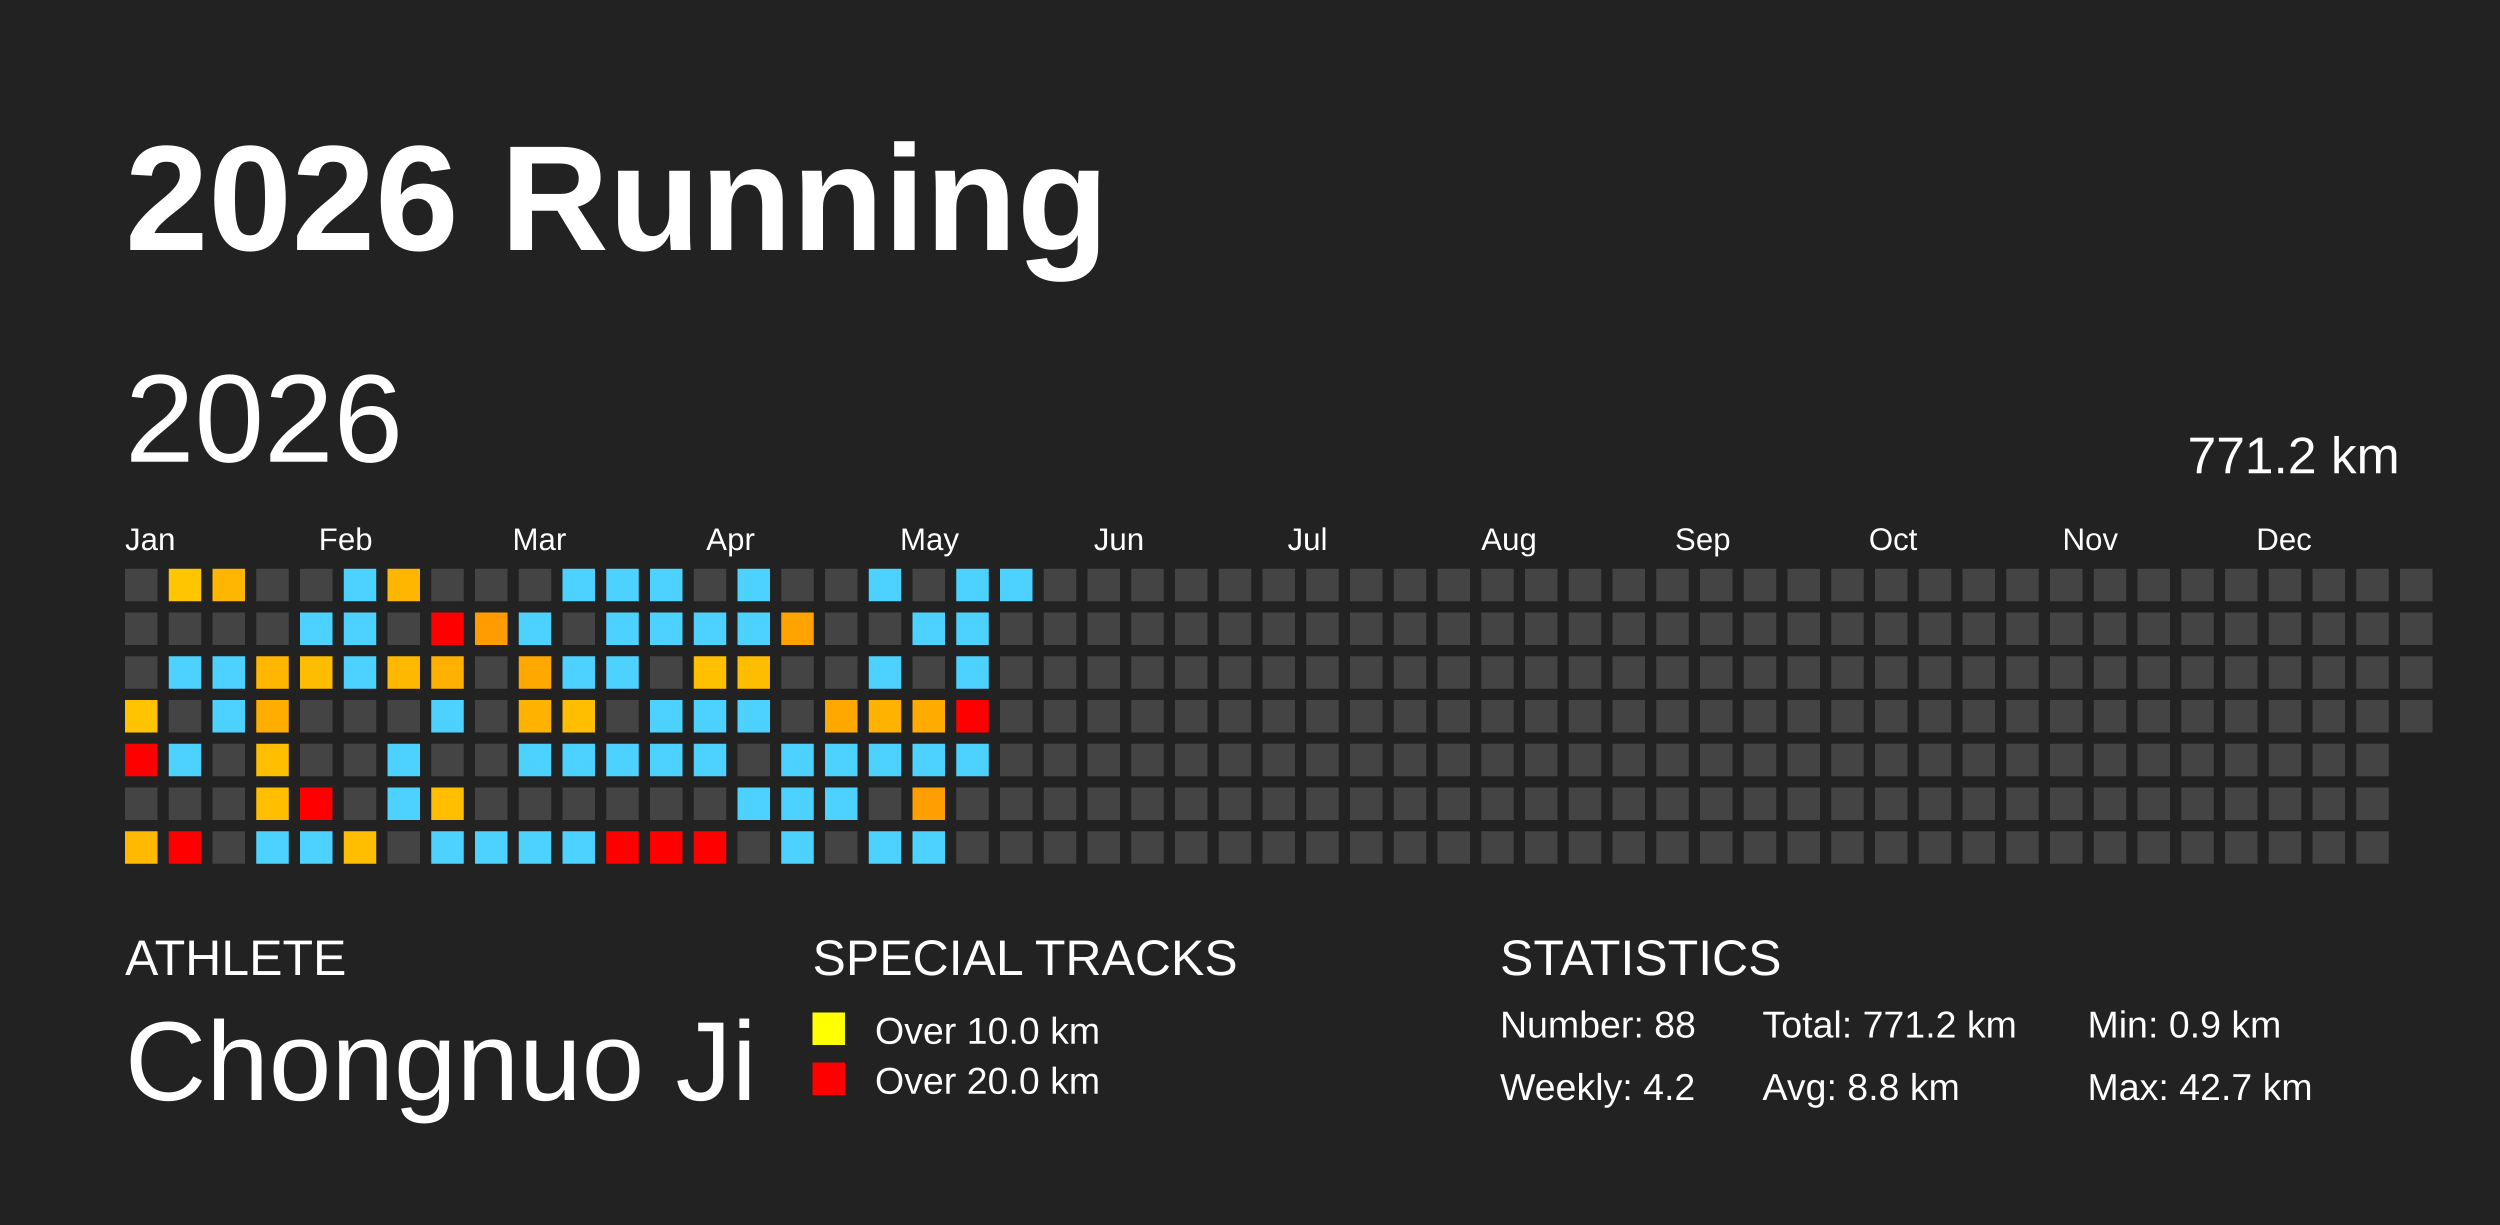
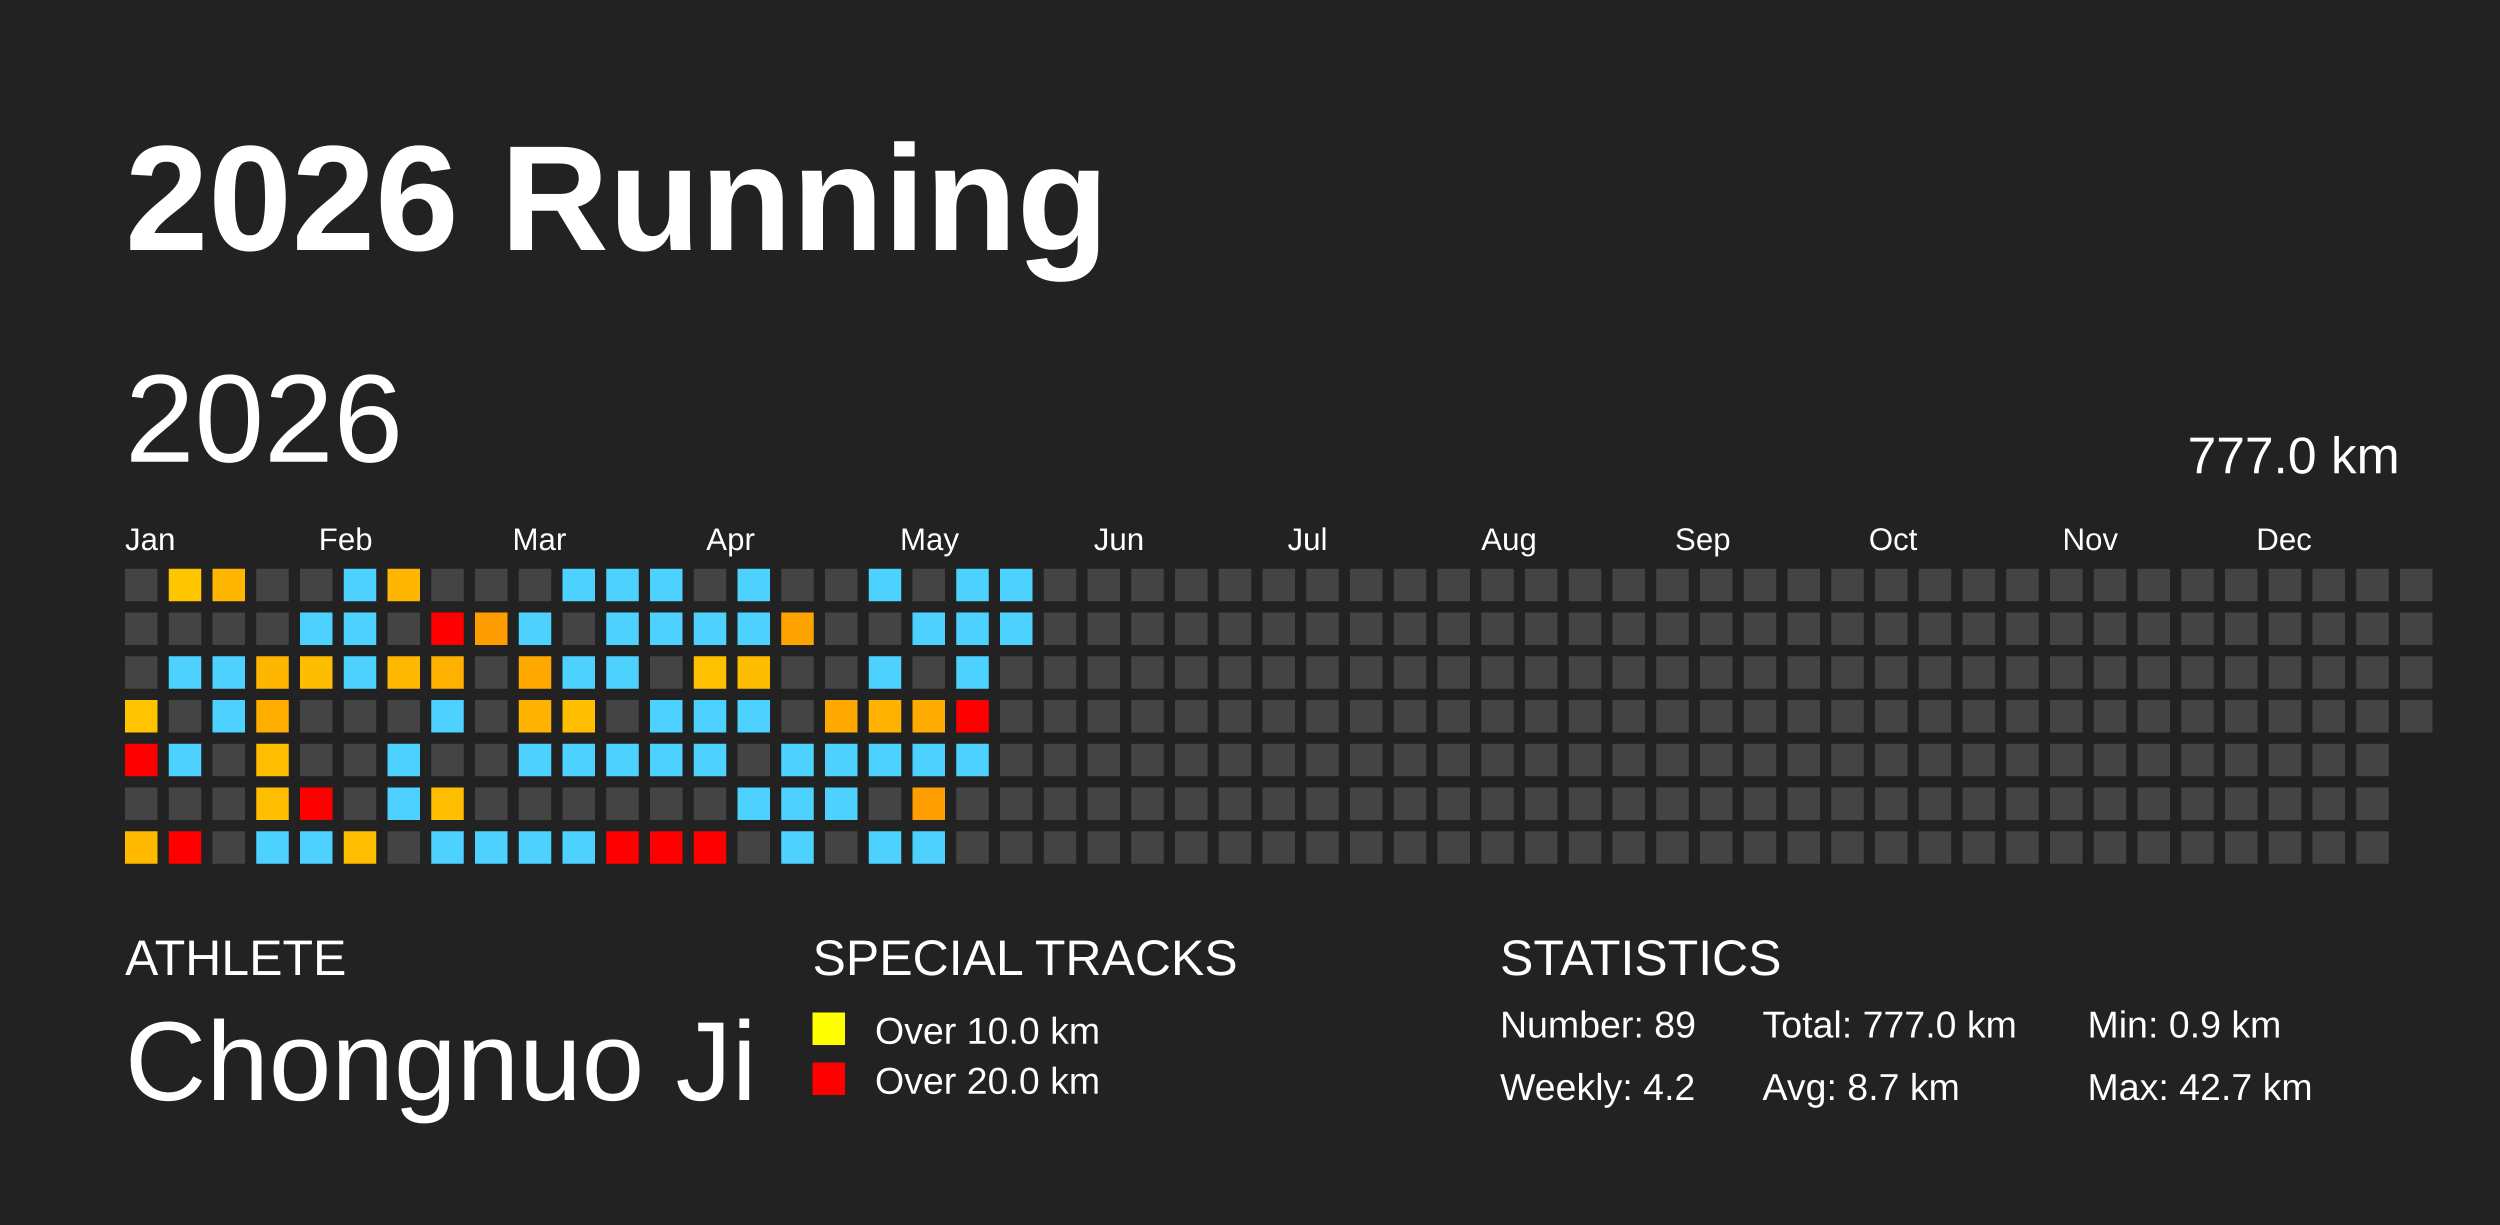
<svg xmlns="http://www.w3.org/2000/svg" baseProfile="full" height="98mm" version="1.1" viewBox="0,0,200,98" width="200mm">
  <defs />
  <rect fill="#222222" height="98" width="200" x="0" y="0" />
  <text fill="#FFFFFF" style="font-size:12px; font-family:Arial; font-weight:bold;" x="10" y="20">2026 Running</text>
  <text fill="#FFFFFF" style="font-size:4px; font-family:Arial" x="10" y="78">ATHLETE</text>
  <text fill="#FFFFFF" style="font-size:9px; font-family:Arial" x="10" y="88">Chongnuo Ji</text>
  <text fill="#FFFFFF" style="font-size:4px; font-family:Arial" x="65" y="78">SPECIAL TRACKS</text>
  <rect fill="yellow" height="2.6" width="2.6" x="65" y="81" />
  <text fill="#FFFFFF" style="font-size:3px; font-family:Arial" x="70" y="83.5">Over 10.0 km</text>
  <rect fill="red" height="2.6" width="2.6" x="65" y="85" />
  <text fill="#FFFFFF" style="font-size:3px; font-family:Arial" x="70" y="87.5">Over 20.0 km</text>
  <text fill="#FFFFFF" style="font-size:4px; font-family:Arial" x="120" y="78">STATISTICS</text>
-   <text fill="#FFFFFF" style="font-size:3px; font-family:Arial" x="120" y="83">Number: 88</text>
+   <text fill="#FFFFFF" style="font-size:3px; font-family:Arial" x="120" y="83">Number: 89</text>
  <text fill="#FFFFFF" style="font-size:3px; font-family:Arial" x="120" y="88">Weekly: 4.2</text>
-   <text fill="#FFFFFF" style="font-size:3px; font-family:Arial" x="141" y="83">Total: 771.2 km</text>
-   <text fill="#FFFFFF" style="font-size:3px; font-family:Arial" x="141" y="88">Avg: 8.8 km</text>
+   <text fill="#FFFFFF" style="font-size:3px; font-family:Arial" x="141" y="83">Total: 777.0 km</text>
+   <text fill="#FFFFFF" style="font-size:3px; font-family:Arial" x="141" y="88">Avg: 8.7 km</text>
  <text fill="#FFFFFF" style="font-size:3px; font-family:Arial" x="167" y="83">Min: 0.9 km</text>
  <text fill="#FFFFFF" style="font-size:3px; font-family:Arial" x="167" y="88">Max: 42.7 km</text>
  <text dominant-baseline="hanging" fill="#FFFFFF" style="font-size:10.0px; font-family:Arial;" x="10" y="30">2026</text>
-   <text dominant-baseline="hanging" fill="#FFFFFF" style="font-size:4.125px; font-family:Arial;" x="175" y="35">771.2 km</text>
+   <text dominant-baseline="hanging" fill="#FFFFFF" style="font-size:4.125px; font-family:Arial;" x="175" y="35">777.0 km</text>
  <text fill="#FFFFFF" style="font-size:2.5px; font-family:Arial" x="10.0" y="44">Jan</text>
  <text fill="#FFFFFF" style="font-size:2.5px; font-family:Arial" x="25.5" y="44">Feb</text>
  <text fill="#FFFFFF" style="font-size:2.5px; font-family:Arial" x="41.0" y="44">Mar</text>
  <text fill="#FFFFFF" style="font-size:2.5px; font-family:Arial" x="56.5" y="44">Apr</text>
  <text fill="#FFFFFF" style="font-size:2.5px; font-family:Arial" x="72.0" y="44">May</text>
  <text fill="#FFFFFF" style="font-size:2.5px; font-family:Arial" x="87.5" y="44">Jun</text>
  <text fill="#FFFFFF" style="font-size:2.5px; font-family:Arial" x="103.0" y="44">Jul</text>
  <text fill="#FFFFFF" style="font-size:2.5px; font-family:Arial" x="118.5" y="44">Aug</text>
  <text fill="#FFFFFF" style="font-size:2.5px; font-family:Arial" x="134.0" y="44">Sep</text>
  <text fill="#FFFFFF" style="font-size:2.5px; font-family:Arial" x="149.5" y="44">Oct</text>
  <text fill="#FFFFFF" style="font-size:2.5px; font-family:Arial" x="165.0" y="44">Nov</text>
  <text fill="#FFFFFF" style="font-size:2.5px; font-family:Arial" x="180.5" y="44">Dec</text>
  <rect fill="#444444" height="2.6" width="2.6" x="10.0" y="45.5" />
  <rect fill="#444444" height="2.6" width="2.6" x="10.0" y="49.0" />
  <rect fill="#444444" height="2.6" width="2.6" x="10.0" y="52.5" />
  <rect fill="#ffc300" height="2.6" width="2.6" x="10.0" y="56.0" />
  <rect fill="red" height="2.6" width="2.6" x="10.0" y="59.5" />
  <rect fill="#444444" height="2.6" width="2.6" x="10.0" y="63.0" />
  <rect fill="#ffba00" height="2.6" width="2.6" x="10.0" y="66.5" />
  <rect fill="#ffc600" height="2.6" width="2.6" x="13.5" y="45.5" />
  <rect fill="#444444" height="2.6" width="2.6" x="13.5" y="49.0" />
  <rect fill="#4dd2ff" height="2.6" width="2.6" x="13.5" y="52.5" />
  <rect fill="#444444" height="2.6" width="2.6" x="13.5" y="56.0" />
  <rect fill="#4dd2ff" height="2.6" width="2.6" x="13.5" y="59.5" />
  <rect fill="#444444" height="2.6" width="2.6" x="13.5" y="63.0" />
  <rect fill="red" height="2.6" width="2.6" x="13.5" y="66.5" />
  <rect fill="#ffb600" height="2.6" width="2.6" x="17.0" y="45.5" />
  <rect fill="#444444" height="2.6" width="2.6" x="17.0" y="49.0" />
  <rect fill="#4dd2ff" height="2.6" width="2.6" x="17.0" y="52.5" />
  <rect fill="#4dd2ff" height="2.6" width="2.6" x="17.0" y="56.0" />
  <rect fill="#444444" height="2.6" width="2.6" x="17.0" y="59.5" />
  <rect fill="#444444" height="2.6" width="2.6" x="17.0" y="63.0" />
  <rect fill="#444444" height="2.6" width="2.6" x="17.0" y="66.5" />
  <rect fill="#444444" height="2.6" width="2.6" x="20.5" y="45.5" />
  <rect fill="#444444" height="2.6" width="2.6" x="20.5" y="49.0" />
  <rect fill="#ffb600" height="2.6" width="2.6" x="20.5" y="52.5" />
  <rect fill="#ffae00" height="2.6" width="2.6" x="20.5" y="56.0" />
  <rect fill="#ffbf00" height="2.6" width="2.6" x="20.5" y="59.5" />
  <rect fill="#ffbf00" height="2.6" width="2.6" x="20.5" y="63.0" />
  <rect fill="#4dd2ff" height="2.6" width="2.6" x="20.5" y="66.5" />
  <rect fill="#444444" height="2.6" width="2.6" x="24.0" y="45.5" />
  <rect fill="#4dd2ff" height="2.6" width="2.6" x="24.0" y="49.0" />
  <rect fill="#ffbd00" height="2.6" width="2.6" x="24.0" y="52.5" />
  <rect fill="#444444" height="2.6" width="2.6" x="24.0" y="56.0" />
  <rect fill="#444444" height="2.6" width="2.6" x="24.0" y="59.5" />
  <rect fill="red" height="2.6" width="2.6" x="24.0" y="63.0" />
  <rect fill="#4dd2ff" height="2.6" width="2.6" x="24.0" y="66.5" />
  <rect fill="#4dd2ff" height="2.6" width="2.6" x="27.5" y="45.5" />
  <rect fill="#4dd2ff" height="2.6" width="2.6" x="27.5" y="49.0" />
  <rect fill="#4dd2ff" height="2.6" width="2.6" x="27.5" y="52.5" />
  <rect fill="#444444" height="2.6" width="2.6" x="27.5" y="56.0" />
  <rect fill="#444444" height="2.6" width="2.6" x="27.5" y="59.5" />
  <rect fill="#444444" height="2.6" width="2.6" x="27.5" y="63.0" />
  <rect fill="#ffbe00" height="2.6" width="2.6" x="27.5" y="66.5" />
  <rect fill="#ffb600" height="2.6" width="2.6" x="31.0" y="45.5" />
  <rect fill="#444444" height="2.6" width="2.6" x="31.0" y="49.0" />
  <rect fill="#ffb800" height="2.6" width="2.6" x="31.0" y="52.5" />
  <rect fill="#444444" height="2.6" width="2.6" x="31.0" y="56.0" />
  <rect fill="#4dd2ff" height="2.6" width="2.6" x="31.0" y="59.5" />
  <rect fill="#4dd2ff" height="2.6" width="2.6" x="31.0" y="63.0" />
  <rect fill="#444444" height="2.6" width="2.6" x="31.0" y="66.5" />
  <rect fill="#444444" height="2.6" width="2.6" x="34.5" y="45.5" />
  <rect fill="red" height="2.6" width="2.6" x="34.5" y="49.0" />
  <rect fill="#ffb100" height="2.6" width="2.6" x="34.5" y="52.5" />
  <rect fill="#4dd2ff" height="2.6" width="2.6" x="34.5" y="56.0" />
  <rect fill="#444444" height="2.6" width="2.6" x="34.5" y="59.5" />
  <rect fill="#ffbf00" height="2.6" width="2.6" x="34.5" y="63.0" />
  <rect fill="#4dd2ff" height="2.6" width="2.6" x="34.5" y="66.5" />
  <rect fill="#444444" height="2.6" width="2.6" x="38.0" y="45.5" />
  <rect fill="#ff9d00" height="2.6" width="2.6" x="38.0" y="49.0" />
  <rect fill="#444444" height="2.6" width="2.6" x="38.0" y="52.5" />
  <rect fill="#444444" height="2.6" width="2.6" x="38.0" y="56.0" />
  <rect fill="#444444" height="2.6" width="2.6" x="38.0" y="59.5" />
  <rect fill="#444444" height="2.6" width="2.6" x="38.0" y="63.0" />
  <rect fill="#4dd2ff" height="2.6" width="2.6" x="38.0" y="66.5" />
  <rect fill="#444444" height="2.6" width="2.6" x="41.5" y="45.5" />
  <rect fill="#4dd2ff" height="2.6" width="2.6" x="41.5" y="49.0" />
  <rect fill="#ffa900" height="2.6" width="2.6" x="41.5" y="52.5" />
  <rect fill="#ffb300" height="2.6" width="2.6" x="41.5" y="56.0" />
  <rect fill="#4dd2ff" height="2.6" width="2.6" x="41.5" y="59.5" />
  <rect fill="#444444" height="2.6" width="2.6" x="41.5" y="63.0" />
  <rect fill="#4dd2ff" height="2.6" width="2.6" x="41.5" y="66.5" />
  <rect fill="#4dd2ff" height="2.6" width="2.6" x="45.0" y="45.5" />
  <rect fill="#444444" height="2.6" width="2.6" x="45.0" y="49.0" />
  <rect fill="#4dd2ff" height="2.6" width="2.6" x="45.0" y="52.5" />
  <rect fill="#ffbe00" height="2.6" width="2.6" x="45.0" y="56.0" />
  <rect fill="#4dd2ff" height="2.6" width="2.6" x="45.0" y="59.5" />
  <rect fill="#444444" height="2.6" width="2.6" x="45.0" y="63.0" />
  <rect fill="#4dd2ff" height="2.6" width="2.6" x="45.0" y="66.5" />
  <rect fill="#4dd2ff" height="2.6" width="2.6" x="48.5" y="45.5" />
  <rect fill="#4dd2ff" height="2.6" width="2.6" x="48.5" y="49.0" />
  <rect fill="#4dd2ff" height="2.6" width="2.6" x="48.5" y="52.5" />
  <rect fill="#444444" height="2.6" width="2.6" x="48.5" y="56.0" />
  <rect fill="#4dd2ff" height="2.6" width="2.6" x="48.5" y="59.5" />
  <rect fill="#444444" height="2.6" width="2.6" x="48.5" y="63.0" />
  <rect fill="red" height="2.6" width="2.6" x="48.5" y="66.5" />
  <rect fill="#4dd2ff" height="2.6" width="2.6" x="52.0" y="45.5" />
  <rect fill="#4dd2ff" height="2.6" width="2.6" x="52.0" y="49.0" />
  <rect fill="#444444" height="2.6" width="2.6" x="52.0" y="52.5" />
  <rect fill="#4dd2ff" height="2.6" width="2.6" x="52.0" y="56.0" />
  <rect fill="#4dd2ff" height="2.6" width="2.6" x="52.0" y="59.5" />
  <rect fill="#444444" height="2.6" width="2.6" x="52.0" y="63.0" />
  <rect fill="red" height="2.6" width="2.6" x="52.0" y="66.5" />
  <rect fill="#444444" height="2.6" width="2.6" x="55.5" y="45.5" />
  <rect fill="#4dd2ff" height="2.6" width="2.6" x="55.5" y="49.0" />
  <rect fill="#ffc000" height="2.6" width="2.6" x="55.5" y="52.5" />
  <rect fill="#4dd2ff" height="2.6" width="2.6" x="55.5" y="56.0" />
  <rect fill="#4dd2ff" height="2.6" width="2.6" x="55.5" y="59.5" />
  <rect fill="#444444" height="2.6" width="2.6" x="55.5" y="63.0" />
  <rect fill="red" height="2.6" width="2.6" x="55.5" y="66.5" />
  <rect fill="#4dd2ff" height="2.6" width="2.6" x="59.0" y="45.5" />
  <rect fill="#4dd2ff" height="2.6" width="2.6" x="59.0" y="49.0" />
  <rect fill="#ffbd00" height="2.6" width="2.6" x="59.0" y="52.5" />
  <rect fill="#4dd2ff" height="2.6" width="2.6" x="59.0" y="56.0" />
  <rect fill="#444444" height="2.6" width="2.6" x="59.0" y="59.5" />
  <rect fill="#4dd2ff" height="2.6" width="2.6" x="59.0" y="63.0" />
  <rect fill="#444444" height="2.6" width="2.6" x="59.0" y="66.5" />
  <rect fill="#444444" height="2.6" width="2.6" x="62.5" y="45.5" />
  <rect fill="#ffa300" height="2.6" width="2.6" x="62.5" y="49.0" />
  <rect fill="#444444" height="2.6" width="2.6" x="62.5" y="52.5" />
  <rect fill="#444444" height="2.6" width="2.6" x="62.5" y="56.0" />
  <rect fill="#4dd2ff" height="2.6" width="2.6" x="62.5" y="59.5" />
  <rect fill="#4dd2ff" height="2.6" width="2.6" x="62.5" y="63.0" />
  <rect fill="#4dd2ff" height="2.6" width="2.6" x="62.5" y="66.5" />
  <rect fill="#444444" height="2.6" width="2.6" x="66.0" y="45.5" />
  <rect fill="#444444" height="2.6" width="2.6" x="66.0" y="49.0" />
  <rect fill="#444444" height="2.6" width="2.6" x="66.0" y="52.5" />
  <rect fill="#ffa900" height="2.6" width="2.6" x="66.0" y="56.0" />
  <rect fill="#4dd2ff" height="2.6" width="2.6" x="66.0" y="59.5" />
  <rect fill="#4dd2ff" height="2.6" width="2.6" x="66.0" y="63.0" />
  <rect fill="#444444" height="2.6" width="2.6" x="66.0" y="66.5" />
  <rect fill="#4dd2ff" height="2.6" width="2.6" x="69.5" y="45.5" />
  <rect fill="#444444" height="2.6" width="2.6" x="69.5" y="49.0" />
  <rect fill="#4dd2ff" height="2.6" width="2.6" x="69.5" y="52.5" />
  <rect fill="#ffb200" height="2.6" width="2.6" x="69.5" y="56.0" />
  <rect fill="#4dd2ff" height="2.6" width="2.6" x="69.5" y="59.5" />
  <rect fill="#444444" height="2.6" width="2.6" x="69.5" y="63.0" />
  <rect fill="#4dd2ff" height="2.6" width="2.6" x="69.5" y="66.5" />
  <rect fill="#444444" height="2.6" width="2.6" x="73.0" y="45.5" />
  <rect fill="#4dd2ff" height="2.6" width="2.6" x="73.0" y="49.0" />
  <rect fill="#444444" height="2.6" width="2.6" x="73.0" y="52.5" />
  <rect fill="#ffab00" height="2.6" width="2.6" x="73.0" y="56.0" />
  <rect fill="#4dd2ff" height="2.6" width="2.6" x="73.0" y="59.5" />
  <rect fill="#ff9e00" height="2.6" width="2.6" x="73.0" y="63.0" />
  <rect fill="#4dd2ff" height="2.6" width="2.6" x="73.0" y="66.5" />
  <rect fill="#4dd2ff" height="2.6" width="2.6" x="76.5" y="45.5" />
  <rect fill="#4dd2ff" height="2.6" width="2.6" x="76.5" y="49.0" />
  <rect fill="#4dd2ff" height="2.6" width="2.6" x="76.5" y="52.5" />
  <rect fill="red" height="2.6" width="2.6" x="76.5" y="56.0" />
  <rect fill="#4dd2ff" height="2.6" width="2.6" x="76.5" y="59.5" />
  <rect fill="#444444" height="2.6" width="2.6" x="76.5" y="63.0" />
  <rect fill="#444444" height="2.6" width="2.6" x="76.5" y="66.5" />
  <rect fill="#4dd2ff" height="2.6" width="2.6" x="80.0" y="45.5" />
-   <rect fill="#444444" height="2.6" width="2.6" x="80.0" y="49.0" />
+   <rect fill="#4dd2ff" height="2.6" width="2.6" x="80.0" y="49.0" />
  <rect fill="#444444" height="2.6" width="2.6" x="80.0" y="52.5" />
  <rect fill="#444444" height="2.6" width="2.6" x="80.0" y="56.0" />
  <rect fill="#444444" height="2.6" width="2.6" x="80.0" y="59.5" />
  <rect fill="#444444" height="2.6" width="2.6" x="80.0" y="63.0" />
  <rect fill="#444444" height="2.6" width="2.6" x="80.0" y="66.5" />
  <rect fill="#444444" height="2.6" width="2.6" x="83.5" y="45.5" />
  <rect fill="#444444" height="2.6" width="2.6" x="83.5" y="49.0" />
  <rect fill="#444444" height="2.6" width="2.6" x="83.5" y="52.5" />
  <rect fill="#444444" height="2.6" width="2.6" x="83.5" y="56.0" />
  <rect fill="#444444" height="2.6" width="2.6" x="83.5" y="59.5" />
  <rect fill="#444444" height="2.6" width="2.6" x="83.5" y="63.0" />
  <rect fill="#444444" height="2.6" width="2.6" x="83.5" y="66.5" />
  <rect fill="#444444" height="2.6" width="2.6" x="87.0" y="45.5" />
  <rect fill="#444444" height="2.6" width="2.6" x="87.0" y="49.0" />
  <rect fill="#444444" height="2.6" width="2.6" x="87.0" y="52.5" />
  <rect fill="#444444" height="2.6" width="2.6" x="87.0" y="56.0" />
  <rect fill="#444444" height="2.6" width="2.6" x="87.0" y="59.5" />
  <rect fill="#444444" height="2.6" width="2.6" x="87.0" y="63.0" />
  <rect fill="#444444" height="2.6" width="2.6" x="87.0" y="66.5" />
  <rect fill="#444444" height="2.6" width="2.6" x="90.5" y="45.5" />
  <rect fill="#444444" height="2.6" width="2.6" x="90.5" y="49.0" />
  <rect fill="#444444" height="2.6" width="2.6" x="90.5" y="52.5" />
  <rect fill="#444444" height="2.6" width="2.6" x="90.5" y="56.0" />
  <rect fill="#444444" height="2.6" width="2.6" x="90.5" y="59.5" />
  <rect fill="#444444" height="2.6" width="2.6" x="90.5" y="63.0" />
  <rect fill="#444444" height="2.6" width="2.6" x="90.5" y="66.5" />
  <rect fill="#444444" height="2.6" width="2.6" x="94.0" y="45.5" />
  <rect fill="#444444" height="2.6" width="2.6" x="94.0" y="49.0" />
  <rect fill="#444444" height="2.6" width="2.6" x="94.0" y="52.5" />
  <rect fill="#444444" height="2.6" width="2.6" x="94.0" y="56.0" />
  <rect fill="#444444" height="2.6" width="2.6" x="94.0" y="59.5" />
  <rect fill="#444444" height="2.6" width="2.6" x="94.0" y="63.0" />
  <rect fill="#444444" height="2.6" width="2.6" x="94.0" y="66.5" />
  <rect fill="#444444" height="2.6" width="2.6" x="97.5" y="45.5" />
  <rect fill="#444444" height="2.6" width="2.6" x="97.5" y="49.0" />
  <rect fill="#444444" height="2.6" width="2.6" x="97.5" y="52.5" />
  <rect fill="#444444" height="2.6" width="2.6" x="97.5" y="56.0" />
  <rect fill="#444444" height="2.6" width="2.6" x="97.5" y="59.5" />
  <rect fill="#444444" height="2.6" width="2.6" x="97.5" y="63.0" />
  <rect fill="#444444" height="2.6" width="2.6" x="97.5" y="66.5" />
  <rect fill="#444444" height="2.6" width="2.6" x="101.0" y="45.5" />
  <rect fill="#444444" height="2.6" width="2.6" x="101.0" y="49.0" />
  <rect fill="#444444" height="2.6" width="2.6" x="101.0" y="52.5" />
  <rect fill="#444444" height="2.6" width="2.6" x="101.0" y="56.0" />
  <rect fill="#444444" height="2.6" width="2.6" x="101.0" y="59.5" />
  <rect fill="#444444" height="2.6" width="2.6" x="101.0" y="63.0" />
  <rect fill="#444444" height="2.6" width="2.6" x="101.0" y="66.5" />
  <rect fill="#444444" height="2.6" width="2.6" x="104.5" y="45.5" />
  <rect fill="#444444" height="2.6" width="2.6" x="104.5" y="49.0" />
  <rect fill="#444444" height="2.6" width="2.6" x="104.5" y="52.5" />
  <rect fill="#444444" height="2.6" width="2.6" x="104.5" y="56.0" />
  <rect fill="#444444" height="2.6" width="2.6" x="104.5" y="59.5" />
  <rect fill="#444444" height="2.6" width="2.6" x="104.5" y="63.0" />
  <rect fill="#444444" height="2.6" width="2.6" x="104.5" y="66.5" />
  <rect fill="#444444" height="2.6" width="2.6" x="108.0" y="45.5" />
  <rect fill="#444444" height="2.6" width="2.6" x="108.0" y="49.0" />
  <rect fill="#444444" height="2.6" width="2.6" x="108.0" y="52.5" />
  <rect fill="#444444" height="2.6" width="2.6" x="108.0" y="56.0" />
  <rect fill="#444444" height="2.6" width="2.6" x="108.0" y="59.5" />
  <rect fill="#444444" height="2.6" width="2.6" x="108.0" y="63.0" />
  <rect fill="#444444" height="2.6" width="2.6" x="108.0" y="66.5" />
  <rect fill="#444444" height="2.6" width="2.6" x="111.5" y="45.5" />
  <rect fill="#444444" height="2.6" width="2.6" x="111.5" y="49.0" />
  <rect fill="#444444" height="2.6" width="2.6" x="111.5" y="52.5" />
  <rect fill="#444444" height="2.6" width="2.6" x="111.5" y="56.0" />
  <rect fill="#444444" height="2.6" width="2.6" x="111.5" y="59.5" />
  <rect fill="#444444" height="2.6" width="2.6" x="111.5" y="63.0" />
  <rect fill="#444444" height="2.6" width="2.6" x="111.5" y="66.5" />
  <rect fill="#444444" height="2.6" width="2.6" x="115.0" y="45.5" />
  <rect fill="#444444" height="2.6" width="2.6" x="115.0" y="49.0" />
  <rect fill="#444444" height="2.6" width="2.6" x="115.0" y="52.5" />
  <rect fill="#444444" height="2.6" width="2.6" x="115.0" y="56.0" />
  <rect fill="#444444" height="2.6" width="2.6" x="115.0" y="59.5" />
  <rect fill="#444444" height="2.6" width="2.6" x="115.0" y="63.0" />
  <rect fill="#444444" height="2.6" width="2.6" x="115.0" y="66.5" />
  <rect fill="#444444" height="2.6" width="2.6" x="118.5" y="45.5" />
  <rect fill="#444444" height="2.6" width="2.6" x="118.5" y="49.0" />
  <rect fill="#444444" height="2.6" width="2.6" x="118.5" y="52.5" />
  <rect fill="#444444" height="2.6" width="2.6" x="118.5" y="56.0" />
  <rect fill="#444444" height="2.6" width="2.6" x="118.5" y="59.5" />
  <rect fill="#444444" height="2.6" width="2.6" x="118.5" y="63.0" />
  <rect fill="#444444" height="2.6" width="2.6" x="118.5" y="66.5" />
  <rect fill="#444444" height="2.6" width="2.6" x="122.0" y="45.5" />
  <rect fill="#444444" height="2.6" width="2.6" x="122.0" y="49.0" />
  <rect fill="#444444" height="2.6" width="2.6" x="122.0" y="52.5" />
  <rect fill="#444444" height="2.6" width="2.6" x="122.0" y="56.0" />
  <rect fill="#444444" height="2.6" width="2.6" x="122.0" y="59.5" />
  <rect fill="#444444" height="2.6" width="2.6" x="122.0" y="63.0" />
  <rect fill="#444444" height="2.6" width="2.6" x="122.0" y="66.5" />
  <rect fill="#444444" height="2.6" width="2.6" x="125.5" y="45.5" />
  <rect fill="#444444" height="2.6" width="2.6" x="125.5" y="49.0" />
  <rect fill="#444444" height="2.6" width="2.6" x="125.5" y="52.5" />
  <rect fill="#444444" height="2.6" width="2.6" x="125.5" y="56.0" />
  <rect fill="#444444" height="2.6" width="2.6" x="125.5" y="59.5" />
  <rect fill="#444444" height="2.6" width="2.6" x="125.5" y="63.0" />
  <rect fill="#444444" height="2.6" width="2.6" x="125.5" y="66.5" />
  <rect fill="#444444" height="2.6" width="2.6" x="129.0" y="45.5" />
  <rect fill="#444444" height="2.6" width="2.6" x="129.0" y="49.0" />
  <rect fill="#444444" height="2.6" width="2.6" x="129.0" y="52.5" />
  <rect fill="#444444" height="2.6" width="2.6" x="129.0" y="56.0" />
  <rect fill="#444444" height="2.6" width="2.6" x="129.0" y="59.5" />
  <rect fill="#444444" height="2.6" width="2.6" x="129.0" y="63.0" />
  <rect fill="#444444" height="2.6" width="2.6" x="129.0" y="66.5" />
  <rect fill="#444444" height="2.6" width="2.6" x="132.5" y="45.5" />
  <rect fill="#444444" height="2.6" width="2.6" x="132.5" y="49.0" />
  <rect fill="#444444" height="2.6" width="2.6" x="132.5" y="52.5" />
  <rect fill="#444444" height="2.6" width="2.6" x="132.5" y="56.0" />
  <rect fill="#444444" height="2.6" width="2.6" x="132.5" y="59.5" />
  <rect fill="#444444" height="2.6" width="2.6" x="132.5" y="63.0" />
  <rect fill="#444444" height="2.6" width="2.6" x="132.5" y="66.5" />
  <rect fill="#444444" height="2.6" width="2.6" x="136.0" y="45.5" />
  <rect fill="#444444" height="2.6" width="2.6" x="136.0" y="49.0" />
  <rect fill="#444444" height="2.6" width="2.6" x="136.0" y="52.5" />
  <rect fill="#444444" height="2.6" width="2.6" x="136.0" y="56.0" />
  <rect fill="#444444" height="2.6" width="2.6" x="136.0" y="59.5" />
  <rect fill="#444444" height="2.6" width="2.6" x="136.0" y="63.0" />
  <rect fill="#444444" height="2.6" width="2.6" x="136.0" y="66.5" />
  <rect fill="#444444" height="2.6" width="2.6" x="139.5" y="45.5" />
  <rect fill="#444444" height="2.6" width="2.6" x="139.5" y="49.0" />
  <rect fill="#444444" height="2.6" width="2.6" x="139.5" y="52.5" />
  <rect fill="#444444" height="2.6" width="2.6" x="139.5" y="56.0" />
  <rect fill="#444444" height="2.6" width="2.6" x="139.5" y="59.5" />
  <rect fill="#444444" height="2.6" width="2.6" x="139.5" y="63.0" />
  <rect fill="#444444" height="2.6" width="2.6" x="139.5" y="66.5" />
  <rect fill="#444444" height="2.6" width="2.6" x="143.0" y="45.5" />
  <rect fill="#444444" height="2.6" width="2.6" x="143.0" y="49.0" />
  <rect fill="#444444" height="2.6" width="2.6" x="143.0" y="52.5" />
  <rect fill="#444444" height="2.6" width="2.6" x="143.0" y="56.0" />
  <rect fill="#444444" height="2.6" width="2.6" x="143.0" y="59.5" />
  <rect fill="#444444" height="2.6" width="2.6" x="143.0" y="63.0" />
  <rect fill="#444444" height="2.6" width="2.6" x="143.0" y="66.5" />
  <rect fill="#444444" height="2.6" width="2.6" x="146.5" y="45.5" />
  <rect fill="#444444" height="2.6" width="2.6" x="146.5" y="49.0" />
  <rect fill="#444444" height="2.6" width="2.6" x="146.5" y="52.5" />
  <rect fill="#444444" height="2.6" width="2.6" x="146.5" y="56.0" />
  <rect fill="#444444" height="2.6" width="2.6" x="146.5" y="59.5" />
  <rect fill="#444444" height="2.6" width="2.6" x="146.5" y="63.0" />
  <rect fill="#444444" height="2.6" width="2.6" x="146.5" y="66.5" />
  <rect fill="#444444" height="2.6" width="2.6" x="150.0" y="45.5" />
  <rect fill="#444444" height="2.6" width="2.6" x="150.0" y="49.0" />
  <rect fill="#444444" height="2.6" width="2.6" x="150.0" y="52.5" />
  <rect fill="#444444" height="2.6" width="2.6" x="150.0" y="56.0" />
  <rect fill="#444444" height="2.6" width="2.6" x="150.0" y="59.5" />
  <rect fill="#444444" height="2.6" width="2.6" x="150.0" y="63.0" />
  <rect fill="#444444" height="2.6" width="2.6" x="150.0" y="66.5" />
  <rect fill="#444444" height="2.6" width="2.6" x="153.5" y="45.5" />
  <rect fill="#444444" height="2.6" width="2.6" x="153.5" y="49.0" />
  <rect fill="#444444" height="2.6" width="2.6" x="153.5" y="52.5" />
  <rect fill="#444444" height="2.6" width="2.6" x="153.5" y="56.0" />
  <rect fill="#444444" height="2.6" width="2.6" x="153.5" y="59.5" />
  <rect fill="#444444" height="2.6" width="2.6" x="153.5" y="63.0" />
  <rect fill="#444444" height="2.6" width="2.6" x="153.5" y="66.5" />
  <rect fill="#444444" height="2.6" width="2.6" x="157.0" y="45.5" />
  <rect fill="#444444" height="2.6" width="2.6" x="157.0" y="49.0" />
  <rect fill="#444444" height="2.6" width="2.6" x="157.0" y="52.5" />
  <rect fill="#444444" height="2.6" width="2.6" x="157.0" y="56.0" />
  <rect fill="#444444" height="2.6" width="2.6" x="157.0" y="59.5" />
  <rect fill="#444444" height="2.6" width="2.6" x="157.0" y="63.0" />
  <rect fill="#444444" height="2.6" width="2.6" x="157.0" y="66.5" />
  <rect fill="#444444" height="2.6" width="2.6" x="160.5" y="45.5" />
  <rect fill="#444444" height="2.6" width="2.6" x="160.5" y="49.0" />
  <rect fill="#444444" height="2.6" width="2.6" x="160.5" y="52.5" />
  <rect fill="#444444" height="2.6" width="2.6" x="160.5" y="56.0" />
  <rect fill="#444444" height="2.6" width="2.6" x="160.5" y="59.5" />
  <rect fill="#444444" height="2.6" width="2.6" x="160.5" y="63.0" />
  <rect fill="#444444" height="2.6" width="2.6" x="160.5" y="66.5" />
  <rect fill="#444444" height="2.6" width="2.6" x="164.0" y="45.5" />
  <rect fill="#444444" height="2.6" width="2.6" x="164.0" y="49.0" />
  <rect fill="#444444" height="2.6" width="2.6" x="164.0" y="52.5" />
  <rect fill="#444444" height="2.6" width="2.6" x="164.0" y="56.0" />
  <rect fill="#444444" height="2.6" width="2.6" x="164.0" y="59.5" />
  <rect fill="#444444" height="2.6" width="2.6" x="164.0" y="63.0" />
  <rect fill="#444444" height="2.6" width="2.6" x="164.0" y="66.5" />
  <rect fill="#444444" height="2.6" width="2.6" x="167.5" y="45.5" />
  <rect fill="#444444" height="2.6" width="2.6" x="167.5" y="49.0" />
  <rect fill="#444444" height="2.6" width="2.6" x="167.5" y="52.5" />
  <rect fill="#444444" height="2.6" width="2.6" x="167.5" y="56.0" />
  <rect fill="#444444" height="2.6" width="2.6" x="167.5" y="59.5" />
  <rect fill="#444444" height="2.6" width="2.6" x="167.5" y="63.0" />
  <rect fill="#444444" height="2.6" width="2.6" x="167.5" y="66.5" />
  <rect fill="#444444" height="2.6" width="2.6" x="171.0" y="45.5" />
  <rect fill="#444444" height="2.6" width="2.6" x="171.0" y="49.0" />
  <rect fill="#444444" height="2.6" width="2.6" x="171.0" y="52.5" />
  <rect fill="#444444" height="2.6" width="2.6" x="171.0" y="56.0" />
  <rect fill="#444444" height="2.6" width="2.6" x="171.0" y="59.5" />
  <rect fill="#444444" height="2.6" width="2.6" x="171.0" y="63.0" />
  <rect fill="#444444" height="2.6" width="2.6" x="171.0" y="66.5" />
  <rect fill="#444444" height="2.6" width="2.6" x="174.5" y="45.5" />
  <rect fill="#444444" height="2.6" width="2.6" x="174.5" y="49.0" />
  <rect fill="#444444" height="2.6" width="2.6" x="174.5" y="52.5" />
  <rect fill="#444444" height="2.6" width="2.6" x="174.5" y="56.0" />
  <rect fill="#444444" height="2.6" width="2.6" x="174.5" y="59.5" />
  <rect fill="#444444" height="2.6" width="2.6" x="174.5" y="63.0" />
  <rect fill="#444444" height="2.6" width="2.6" x="174.5" y="66.5" />
  <rect fill="#444444" height="2.6" width="2.6" x="178.0" y="45.5" />
  <rect fill="#444444" height="2.6" width="2.6" x="178.0" y="49.0" />
  <rect fill="#444444" height="2.6" width="2.6" x="178.0" y="52.5" />
  <rect fill="#444444" height="2.6" width="2.6" x="178.0" y="56.0" />
  <rect fill="#444444" height="2.6" width="2.6" x="178.0" y="59.5" />
  <rect fill="#444444" height="2.6" width="2.6" x="178.0" y="63.0" />
  <rect fill="#444444" height="2.6" width="2.6" x="178.0" y="66.5" />
  <rect fill="#444444" height="2.6" width="2.6" x="181.5" y="45.5" />
  <rect fill="#444444" height="2.6" width="2.6" x="181.5" y="49.0" />
  <rect fill="#444444" height="2.6" width="2.6" x="181.5" y="52.5" />
  <rect fill="#444444" height="2.6" width="2.6" x="181.5" y="56.0" />
  <rect fill="#444444" height="2.6" width="2.6" x="181.5" y="59.5" />
  <rect fill="#444444" height="2.6" width="2.6" x="181.5" y="63.0" />
  <rect fill="#444444" height="2.6" width="2.6" x="181.5" y="66.5" />
  <rect fill="#444444" height="2.6" width="2.6" x="185.0" y="45.5" />
  <rect fill="#444444" height="2.6" width="2.6" x="185.0" y="49.0" />
  <rect fill="#444444" height="2.6" width="2.6" x="185.0" y="52.5" />
  <rect fill="#444444" height="2.6" width="2.6" x="185.0" y="56.0" />
  <rect fill="#444444" height="2.6" width="2.6" x="185.0" y="59.5" />
  <rect fill="#444444" height="2.6" width="2.6" x="185.0" y="63.0" />
  <rect fill="#444444" height="2.6" width="2.6" x="185.0" y="66.5" />
  <rect fill="#444444" height="2.6" width="2.6" x="188.5" y="45.5" />
  <rect fill="#444444" height="2.6" width="2.6" x="188.5" y="49.0" />
  <rect fill="#444444" height="2.6" width="2.6" x="188.5" y="52.5" />
  <rect fill="#444444" height="2.6" width="2.6" x="188.5" y="56.0" />
  <rect fill="#444444" height="2.6" width="2.6" x="188.5" y="59.5" />
  <rect fill="#444444" height="2.6" width="2.6" x="188.5" y="63.0" />
  <rect fill="#444444" height="2.6" width="2.6" x="188.5" y="66.5" />
  <rect fill="#444444" height="2.6" width="2.6" x="192.0" y="45.5" />
  <rect fill="#444444" height="2.6" width="2.6" x="192.0" y="49.0" />
  <rect fill="#444444" height="2.6" width="2.6" x="192.0" y="52.5" />
  <rect fill="#444444" height="2.6" width="2.6" x="192.0" y="56.0" />
</svg>
